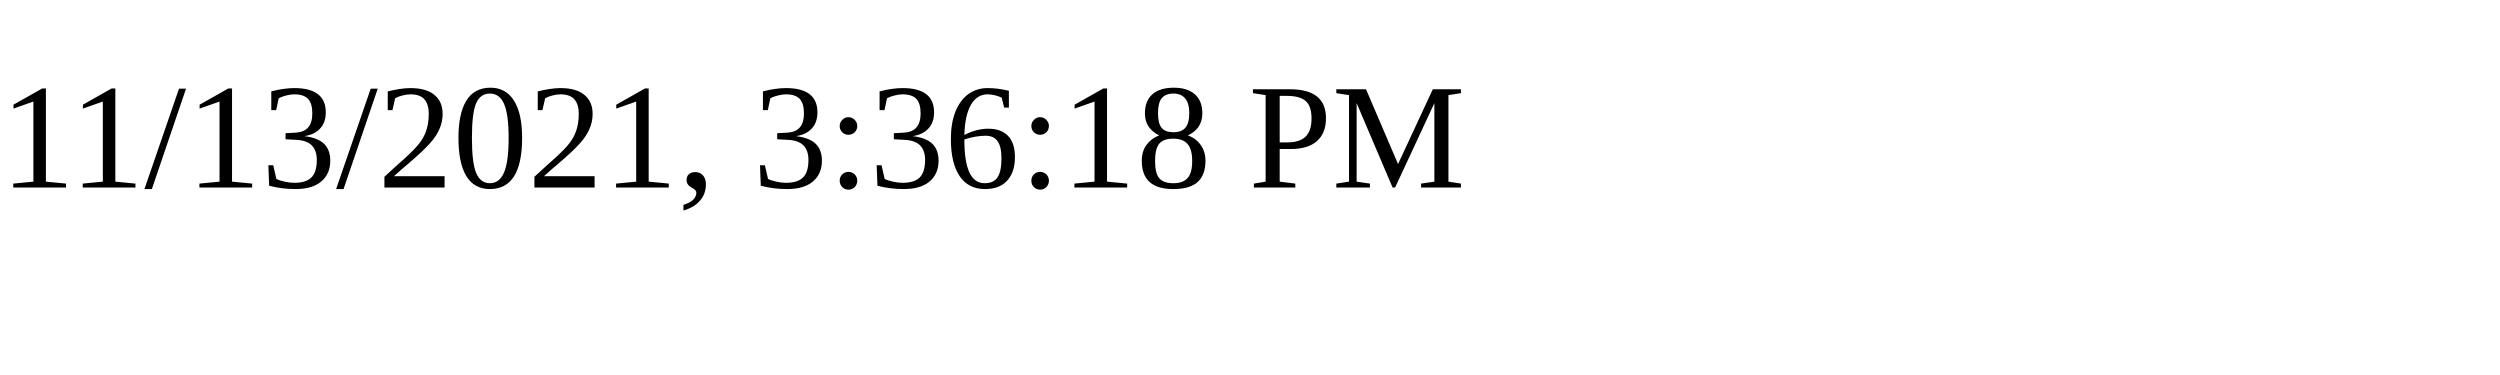
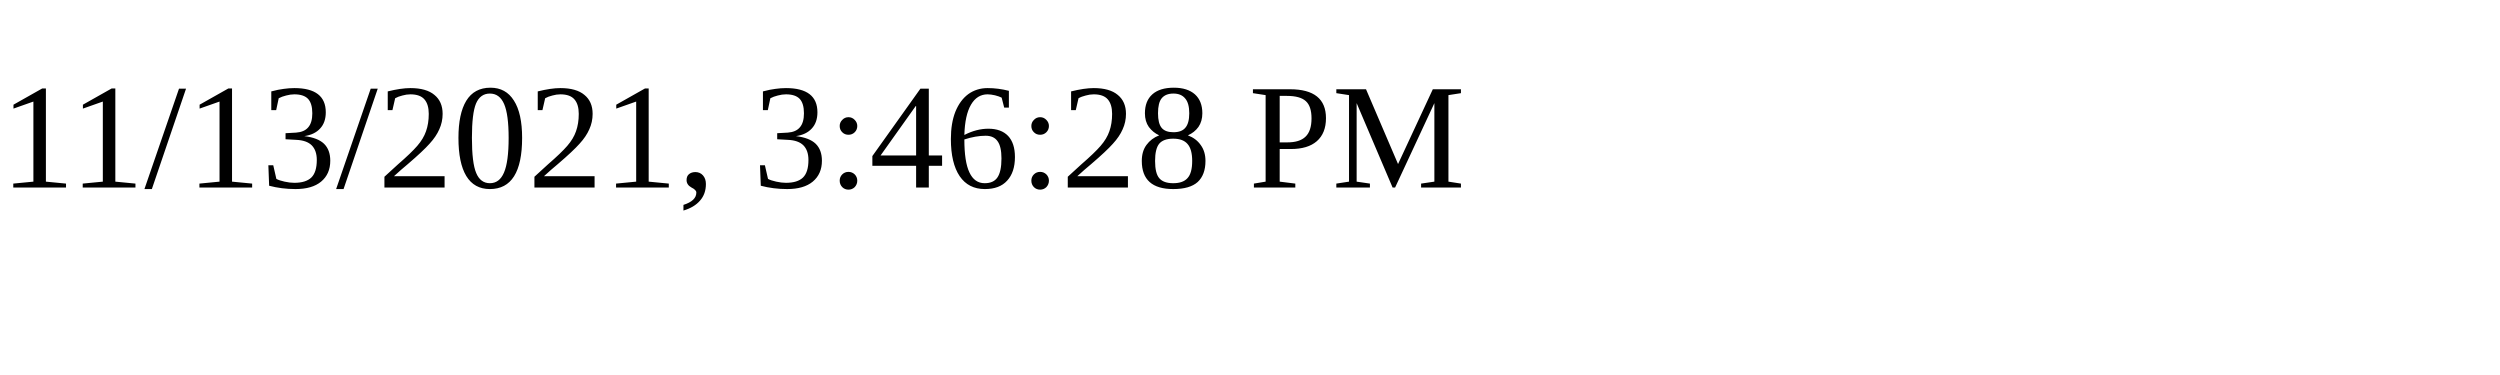
<svg xmlns="http://www.w3.org/2000/svg" height="30" width="200">
-   <text x="0" y="15">11/13/2021, 3:36:18 PM</text>
+   <text x="0" y="15">11/13/2021, 3:46:28 PM</text>
</svg>
